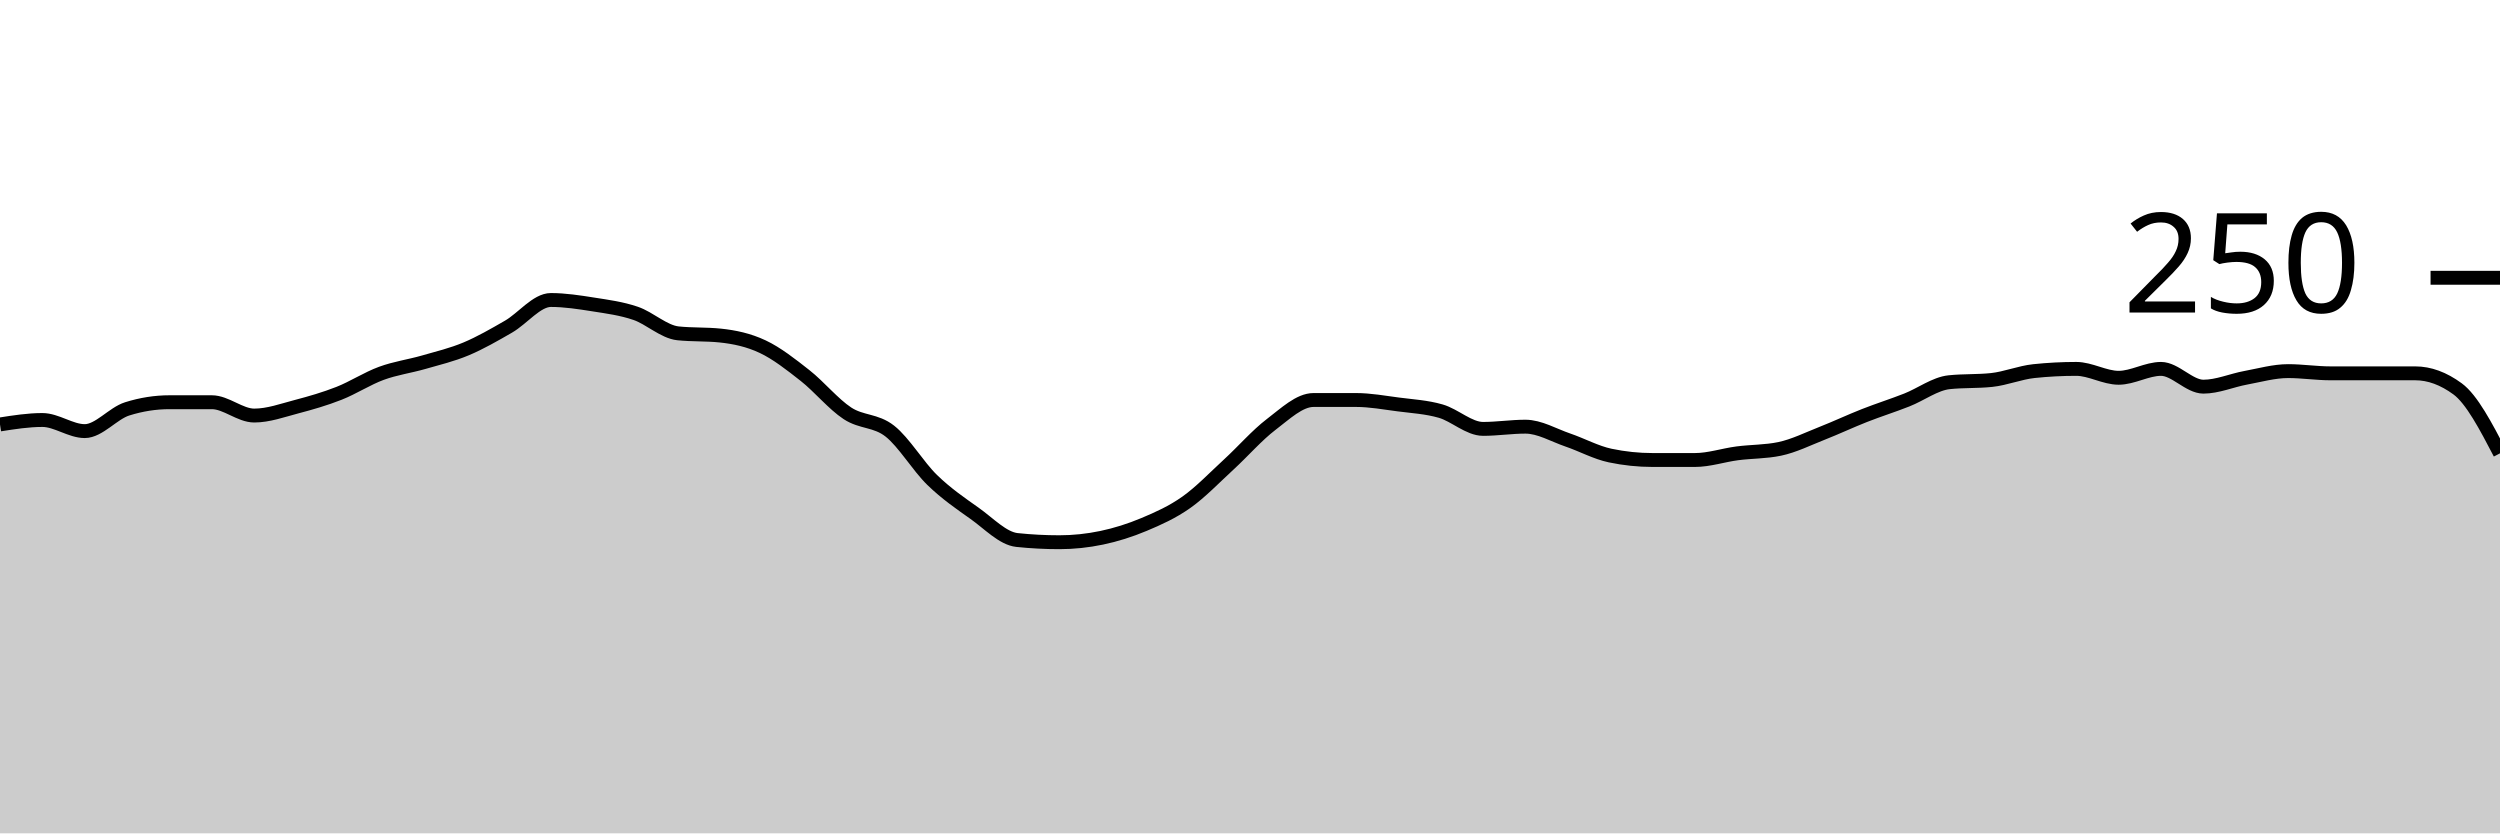
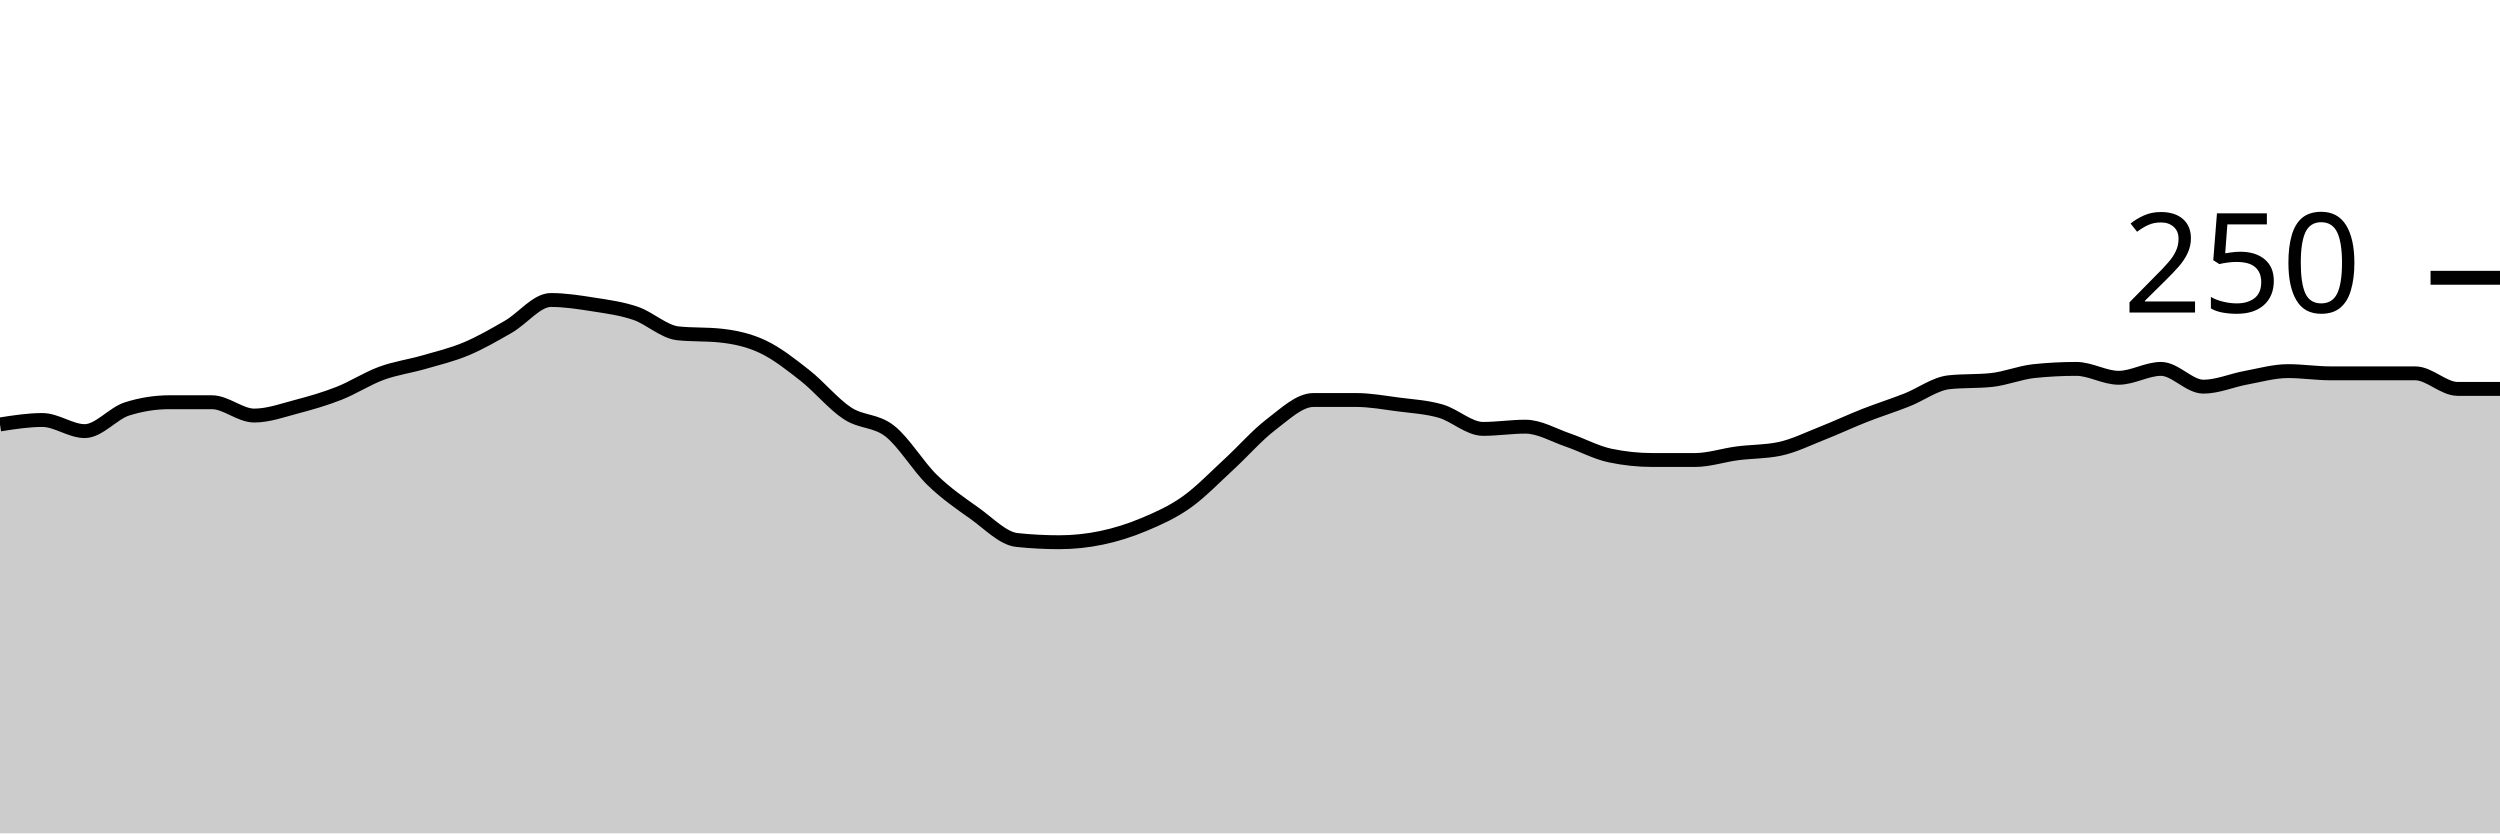
<svg xmlns="http://www.w3.org/2000/svg" viewBox="0 0 180 60">
  <g transform="translate(0,20)">
-     <path class="area" fill="rgba(0, 0, 0, 0.2)" d="M0,10.56C1.017,10.4,2.034,10.24,3.051,10.24C4.068,10.24,5.085,11.04,6.102,11.04C7.119,11.04,8.136,9.76,9.153,9.44C10.169,9.12,11.186,8.96,12.203,8.96C13.22,8.96,14.237,8.96,15.254,8.96C16.271,8.96,17.288,9.92,18.305,9.92C19.322,9.92,20.339,9.547,21.356,9.28C22.373,9.013,23.39,8.72,24.407,8.32C25.424,7.92,26.441,7.253,27.458,6.88C28.475,6.507,29.492,6.373,30.508,6.08C31.525,5.787,32.542,5.547,33.559,5.12C34.576,4.693,35.593,4.107,36.61,3.52C37.627,2.933,38.644,1.6,39.661,1.6C40.678,1.6,41.695,1.76,42.712,1.92C43.729,2.08,44.746,2.213,45.763,2.56C46.78,2.907,47.797,3.893,48.814,4C49.831,4.107,50.847,4.053,51.864,4.16C52.881,4.267,53.898,4.48,54.915,4.96C55.932,5.44,56.949,6.24,57.966,7.04C58.983,7.84,60,9.093,61.017,9.76C62.034,10.427,63.051,10.24,64.068,11.04C65.085,11.84,66.102,13.573,67.119,14.56C68.136,15.547,69.153,16.24,70.169,16.96C71.186,17.68,72.203,18.773,73.22,18.88C74.237,18.987,75.254,19.04,76.271,19.04C77.288,19.04,78.305,18.933,79.322,18.72C80.339,18.507,81.356,18.187,82.373,17.76C83.39,17.333,84.407,16.88,85.424,16.16C86.441,15.44,87.458,14.373,88.475,13.44C89.492,12.507,90.508,11.333,91.525,10.56C92.542,9.787,93.559,8.8,94.576,8.8C95.593,8.8,96.61,8.8,97.627,8.8C98.644,8.8,99.661,8.987,100.678,9.12C101.695,9.253,102.712,9.307,103.729,9.6C104.746,9.893,105.763,10.88,106.78,10.88C107.797,10.88,108.814,10.72,109.831,10.72C110.847,10.72,111.864,11.333,112.881,11.68C113.898,12.027,114.915,12.587,115.932,12.8C116.949,13.013,117.966,13.12,118.983,13.12C120,13.12,121.017,13.12,122.034,13.12C123.051,13.12,124.068,12.773,125.085,12.64C126.102,12.507,127.119,12.533,128.136,12.32C129.153,12.107,130.169,11.6,131.186,11.2C132.203,10.8,133.22,10.32,134.237,9.92C135.254,9.52,136.271,9.2,137.288,8.8C138.305,8.4,139.322,7.627,140.339,7.52C141.356,7.413,142.373,7.467,143.39,7.36C144.407,7.253,145.424,6.827,146.441,6.72C147.458,6.613,148.475,6.56,149.492,6.56C150.508,6.56,151.525,7.2,152.542,7.2C153.559,7.2,154.576,6.56,155.593,6.56C156.61,6.56,157.627,7.84,158.644,7.84C159.661,7.84,160.678,7.387,161.695,7.2C162.712,7.013,163.729,6.72,164.746,6.72C165.763,6.72,166.78,6.88,167.797,6.88C168.814,6.88,169.831,6.88,170.847,6.88C171.864,6.88,172.881,6.88,173.898,6.88C174.915,6.88,175.932,7.253,176.949,8C177.966,8.747,178.983,10.693,180,12.64L180,40C178.983,40,177.966,40,176.949,40C175.932,40,174.915,40,173.898,40C172.881,40,171.864,40,170.847,40C169.831,40,168.814,40,167.797,40C166.78,40,165.763,40,164.746,40C163.729,40,162.712,40,161.695,40C160.678,40,159.661,40,158.644,40C157.627,40,156.61,40,155.593,40C154.576,40,153.559,40,152.542,40C151.525,40,150.508,40,149.492,40C148.475,40,147.458,40,146.441,40C145.424,40,144.407,40,143.39,40C142.373,40,141.356,40,140.339,40C139.322,40,138.305,40,137.288,40C136.271,40,135.254,40,134.237,40C133.22,40,132.203,40,131.186,40C130.169,40,129.153,40,128.136,40C127.119,40,126.102,40,125.085,40C124.068,40,123.051,40,122.034,40C121.017,40,120,40,118.983,40C117.966,40,116.949,40,115.932,40C114.915,40,113.898,40,112.881,40C111.864,40,110.847,40,109.831,40C108.814,40,107.797,40,106.78,40C105.763,40,104.746,40,103.729,40C102.712,40,101.695,40,100.678,40C99.661,40,98.644,40,97.627,40C96.61,40,95.593,40,94.576,40C93.559,40,92.542,40,91.525,40C90.508,40,89.492,40,88.475,40C87.458,40,86.441,40,85.424,40C84.407,40,83.39,40,82.373,40C81.356,40,80.339,40,79.322,40C78.305,40,77.288,40,76.271,40C75.254,40,74.237,40,73.22,40C72.203,40,71.186,40,70.169,40C69.153,40,68.136,40,67.119,40C66.102,40,65.085,40,64.068,40C63.051,40,62.034,40,61.017,40C60,40,58.983,40,57.966,40C56.949,40,55.932,40,54.915,40C53.898,40,52.881,40,51.864,40C50.847,40,49.831,40,48.814,40C47.797,40,46.78,40,45.763,40C44.746,40,43.729,40,42.712,40C41.695,40,40.678,40,39.661,40C38.644,40,37.627,40,36.61,40C35.593,40,34.576,40,33.559,40C32.542,40,31.525,40,30.508,40C29.492,40,28.475,40,27.458,40C26.441,40,25.424,40,24.407,40C23.39,40,22.373,40,21.356,40C20.339,40,19.322,40,18.305,40C17.288,40,16.271,40,15.254,40C14.237,40,13.22,40,12.203,40C11.186,40,10.169,40,9.153,40C8.136,40,7.119,40,6.102,40C5.085,40,4.068,40,3.051,40C2.034,40,1.017,40,0,40Z" />
-     <path class="line" stroke="black" fill="none" d="M0,10.56C1.017,10.4,2.034,10.24,3.051,10.24C4.068,10.24,5.085,11.04,6.102,11.04C7.119,11.04,8.136,9.76,9.153,9.44C10.169,9.12,11.186,8.96,12.203,8.96C13.22,8.96,14.237,8.96,15.254,8.96C16.271,8.96,17.288,9.92,18.305,9.92C19.322,9.92,20.339,9.547,21.356,9.28C22.373,9.013,23.39,8.72,24.407,8.32C25.424,7.92,26.441,7.253,27.458,6.88C28.475,6.507,29.492,6.373,30.508,6.08C31.525,5.787,32.542,5.547,33.559,5.12C34.576,4.693,35.593,4.107,36.61,3.52C37.627,2.933,38.644,1.6,39.661,1.6C40.678,1.6,41.695,1.76,42.712,1.92C43.729,2.08,44.746,2.213,45.763,2.56C46.78,2.907,47.797,3.893,48.814,4C49.831,4.107,50.847,4.053,51.864,4.16C52.881,4.267,53.898,4.48,54.915,4.96C55.932,5.44,56.949,6.24,57.966,7.04C58.983,7.84,60,9.093,61.017,9.76C62.034,10.427,63.051,10.24,64.068,11.04C65.085,11.84,66.102,13.573,67.119,14.56C68.136,15.547,69.153,16.24,70.169,16.96C71.186,17.68,72.203,18.773,73.22,18.88C74.237,18.987,75.254,19.04,76.271,19.04C77.288,19.04,78.305,18.933,79.322,18.72C80.339,18.507,81.356,18.187,82.373,17.76C83.39,17.333,84.407,16.88,85.424,16.16C86.441,15.44,87.458,14.373,88.475,13.44C89.492,12.507,90.508,11.333,91.525,10.56C92.542,9.787,93.559,8.8,94.576,8.8C95.593,8.8,96.61,8.8,97.627,8.8C98.644,8.8,99.661,8.987,100.678,9.12C101.695,9.253,102.712,9.307,103.729,9.6C104.746,9.893,105.763,10.88,106.78,10.88C107.797,10.88,108.814,10.72,109.831,10.72C110.847,10.72,111.864,11.333,112.881,11.68C113.898,12.027,114.915,12.587,115.932,12.8C116.949,13.013,117.966,13.12,118.983,13.12C120,13.12,121.017,13.12,122.034,13.12C123.051,13.12,124.068,12.773,125.085,12.64C126.102,12.507,127.119,12.533,128.136,12.32C129.153,12.107,130.169,11.6,131.186,11.2C132.203,10.8,133.22,10.32,134.237,9.92C135.254,9.52,136.271,9.2,137.288,8.8C138.305,8.4,139.322,7.627,140.339,7.52C141.356,7.413,142.373,7.467,143.39,7.36C144.407,7.253,145.424,6.827,146.441,6.72C147.458,6.613,148.475,6.56,149.492,6.56C150.508,6.56,151.525,7.2,152.542,7.2C153.559,7.2,154.576,6.56,155.593,6.56C156.61,6.56,157.627,7.84,158.644,7.84C159.661,7.84,160.678,7.387,161.695,7.2C162.712,7.013,163.729,6.72,164.746,6.72C165.763,6.72,166.78,6.88,167.797,6.88C168.814,6.88,169.831,6.88,170.847,6.88C171.864,6.88,172.881,6.88,173.898,6.88C174.915,6.88,175.932,7.253,176.949,8C177.966,8.747,178.983,10.693,180,12.64" />
+     <path class="area" fill="rgba(0, 0, 0, 0.2)" d="M0,10.56C1.017,10.4,2.034,10.24,3.051,10.24C4.068,10.24,5.085,11.04,6.102,11.04C7.119,11.04,8.136,9.76,9.153,9.44C10.169,9.12,11.186,8.96,12.203,8.96C13.22,8.96,14.237,8.96,15.254,8.96C16.271,8.96,17.288,9.92,18.305,9.92C19.322,9.92,20.339,9.547,21.356,9.28C22.373,9.013,23.39,8.72,24.407,8.32C25.424,7.92,26.441,7.253,27.458,6.88C28.475,6.507,29.492,6.373,30.508,6.08C31.525,5.787,32.542,5.547,33.559,5.12C34.576,4.693,35.593,4.107,36.61,3.52C37.627,2.933,38.644,1.6,39.661,1.6C40.678,1.6,41.695,1.76,42.712,1.92C43.729,2.08,44.746,2.213,45.763,2.56C46.78,2.907,47.797,3.893,48.814,4C49.831,4.107,50.847,4.053,51.864,4.16C52.881,4.267,53.898,4.48,54.915,4.96C55.932,5.44,56.949,6.24,57.966,7.04C58.983,7.84,60,9.093,61.017,9.76C62.034,10.427,63.051,10.24,64.068,11.04C65.085,11.84,66.102,13.573,67.119,14.56C68.136,15.547,69.153,16.24,70.169,16.96C71.186,17.68,72.203,18.773,73.22,18.88C74.237,18.987,75.254,19.04,76.271,19.04C77.288,19.04,78.305,18.933,79.322,18.72C80.339,18.507,81.356,18.187,82.373,17.76C83.39,17.333,84.407,16.88,85.424,16.16C86.441,15.44,87.458,14.373,88.475,13.44C89.492,12.507,90.508,11.333,91.525,10.56C92.542,9.787,93.559,8.8,94.576,8.8C95.593,8.8,96.61,8.8,97.627,8.8C98.644,8.8,99.661,8.987,100.678,9.12C101.695,9.253,102.712,9.307,103.729,9.6C104.746,9.893,105.763,10.88,106.78,10.88C107.797,10.88,108.814,10.72,109.831,10.72C110.847,10.72,111.864,11.333,112.881,11.68C113.898,12.027,114.915,12.587,115.932,12.8C116.949,13.013,117.966,13.12,118.983,13.12C120,13.12,121.017,13.12,122.034,13.12C123.051,13.12,124.068,12.773,125.085,12.64C126.102,12.507,127.119,12.533,128.136,12.32C129.153,12.107,130.169,11.6,131.186,11.2C132.203,10.8,133.22,10.32,134.237,9.92C135.254,9.52,136.271,9.2,137.288,8.8C138.305,8.4,139.322,7.627,140.339,7.52C141.356,7.413,142.373,7.467,143.39,7.36C144.407,7.253,145.424,6.827,146.441,6.72C147.458,6.613,148.475,6.56,149.492,6.56C150.508,6.56,151.525,7.2,152.542,7.2C153.559,7.2,154.576,6.56,155.593,6.56C156.61,6.56,157.627,7.84,158.644,7.84C159.661,7.84,160.678,7.387,161.695,7.2C162.712,7.013,163.729,6.72,164.746,6.72C165.763,6.72,166.78,6.88,167.797,6.88C168.814,6.88,169.831,6.88,170.847,6.88C171.864,6.88,172.881,6.88,173.898,6.88C174.915,6.88,175.932,8,176.949,8C177.966,8,178.983,8,180,8L180,40C178.983,40,177.966,40,176.949,40C175.932,40,174.915,40,173.898,40C172.881,40,171.864,40,170.847,40C169.831,40,168.814,40,167.797,40C166.78,40,165.763,40,164.746,40C163.729,40,162.712,40,161.695,40C160.678,40,159.661,40,158.644,40C157.627,40,156.61,40,155.593,40C154.576,40,153.559,40,152.542,40C151.525,40,150.508,40,149.492,40C148.475,40,147.458,40,146.441,40C145.424,40,144.407,40,143.39,40C142.373,40,141.356,40,140.339,40C139.322,40,138.305,40,137.288,40C136.271,40,135.254,40,134.237,40C133.22,40,132.203,40,131.186,40C130.169,40,129.153,40,128.136,40C127.119,40,126.102,40,125.085,40C124.068,40,123.051,40,122.034,40C121.017,40,120,40,118.983,40C117.966,40,116.949,40,115.932,40C114.915,40,113.898,40,112.881,40C111.864,40,110.847,40,109.831,40C108.814,40,107.797,40,106.78,40C105.763,40,104.746,40,103.729,40C102.712,40,101.695,40,100.678,40C99.661,40,98.644,40,97.627,40C96.61,40,95.593,40,94.576,40C93.559,40,92.542,40,91.525,40C90.508,40,89.492,40,88.475,40C87.458,40,86.441,40,85.424,40C84.407,40,83.39,40,82.373,40C81.356,40,80.339,40,79.322,40C78.305,40,77.288,40,76.271,40C75.254,40,74.237,40,73.22,40C72.203,40,71.186,40,70.169,40C69.153,40,68.136,40,67.119,40C66.102,40,65.085,40,64.068,40C63.051,40,62.034,40,61.017,40C60,40,58.983,40,57.966,40C56.949,40,55.932,40,54.915,40C53.898,40,52.881,40,51.864,40C50.847,40,49.831,40,48.814,40C47.797,40,46.78,40,45.763,40C44.746,40,43.729,40,42.712,40C41.695,40,40.678,40,39.661,40C38.644,40,37.627,40,36.61,40C35.593,40,34.576,40,33.559,40C32.542,40,31.525,40,30.508,40C29.492,40,28.475,40,27.458,40C26.441,40,25.424,40,24.407,40C23.39,40,22.373,40,21.356,40C20.339,40,19.322,40,18.305,40C17.288,40,16.271,40,15.254,40C14.237,40,13.22,40,12.203,40C11.186,40,10.169,40,9.153,40C8.136,40,7.119,40,6.102,40C5.085,40,4.068,40,3.051,40C2.034,40,1.017,40,0,40Z" />
+     <path class="line" stroke="black" fill="none" d="M0,10.56C1.017,10.4,2.034,10.24,3.051,10.24C4.068,10.24,5.085,11.04,6.102,11.04C7.119,11.04,8.136,9.76,9.153,9.44C10.169,9.12,11.186,8.96,12.203,8.96C13.22,8.96,14.237,8.96,15.254,8.96C16.271,8.96,17.288,9.92,18.305,9.92C19.322,9.92,20.339,9.547,21.356,9.28C22.373,9.013,23.39,8.72,24.407,8.32C25.424,7.92,26.441,7.253,27.458,6.88C28.475,6.507,29.492,6.373,30.508,6.08C31.525,5.787,32.542,5.547,33.559,5.12C34.576,4.693,35.593,4.107,36.61,3.52C37.627,2.933,38.644,1.6,39.661,1.6C40.678,1.6,41.695,1.76,42.712,1.92C43.729,2.08,44.746,2.213,45.763,2.56C46.78,2.907,47.797,3.893,48.814,4C49.831,4.107,50.847,4.053,51.864,4.16C52.881,4.267,53.898,4.48,54.915,4.96C55.932,5.44,56.949,6.24,57.966,7.04C58.983,7.84,60,9.093,61.017,9.76C62.034,10.427,63.051,10.24,64.068,11.04C65.085,11.84,66.102,13.573,67.119,14.56C68.136,15.547,69.153,16.24,70.169,16.96C71.186,17.68,72.203,18.773,73.22,18.88C74.237,18.987,75.254,19.04,76.271,19.04C77.288,19.04,78.305,18.933,79.322,18.72C80.339,18.507,81.356,18.187,82.373,17.76C83.39,17.333,84.407,16.88,85.424,16.16C86.441,15.44,87.458,14.373,88.475,13.44C89.492,12.507,90.508,11.333,91.525,10.56C92.542,9.787,93.559,8.8,94.576,8.8C95.593,8.8,96.61,8.8,97.627,8.8C98.644,8.8,99.661,8.987,100.678,9.12C101.695,9.253,102.712,9.307,103.729,9.6C104.746,9.893,105.763,10.88,106.78,10.88C107.797,10.88,108.814,10.72,109.831,10.72C110.847,10.72,111.864,11.333,112.881,11.68C113.898,12.027,114.915,12.587,115.932,12.8C116.949,13.013,117.966,13.12,118.983,13.12C120,13.12,121.017,13.12,122.034,13.12C123.051,13.12,124.068,12.773,125.085,12.64C126.102,12.507,127.119,12.533,128.136,12.32C129.153,12.107,130.169,11.6,131.186,11.2C132.203,10.8,133.22,10.32,134.237,9.92C135.254,9.52,136.271,9.2,137.288,8.8C138.305,8.4,139.322,7.627,140.339,7.52C141.356,7.413,142.373,7.467,143.39,7.36C144.407,7.253,145.424,6.827,146.441,6.72C147.458,6.613,148.475,6.56,149.492,6.56C150.508,6.56,151.525,7.2,152.542,7.2C153.559,7.2,154.576,6.56,155.593,6.56C156.61,6.56,157.627,7.84,158.644,7.84C159.661,7.84,160.678,7.387,161.695,7.2C162.712,7.013,163.729,6.72,164.746,6.72C165.763,6.72,166.78,6.88,167.797,6.88C168.814,6.88,169.831,6.88,170.847,6.88C171.864,6.88,172.881,6.88,173.898,6.88C174.915,6.88,175.932,8,176.949,8C177.966,8,178.983,8,180,8" />
    <path class="axis-ceiling" stroke-width="1" stroke="black" fill="none" d="M175,0L180,0" />
    <text class="axis-ceiling-label" font-family="sans-serif" text-anchor="end" font-size="10px" x="170" y="2.5">250</text>
  </g>
</svg>
